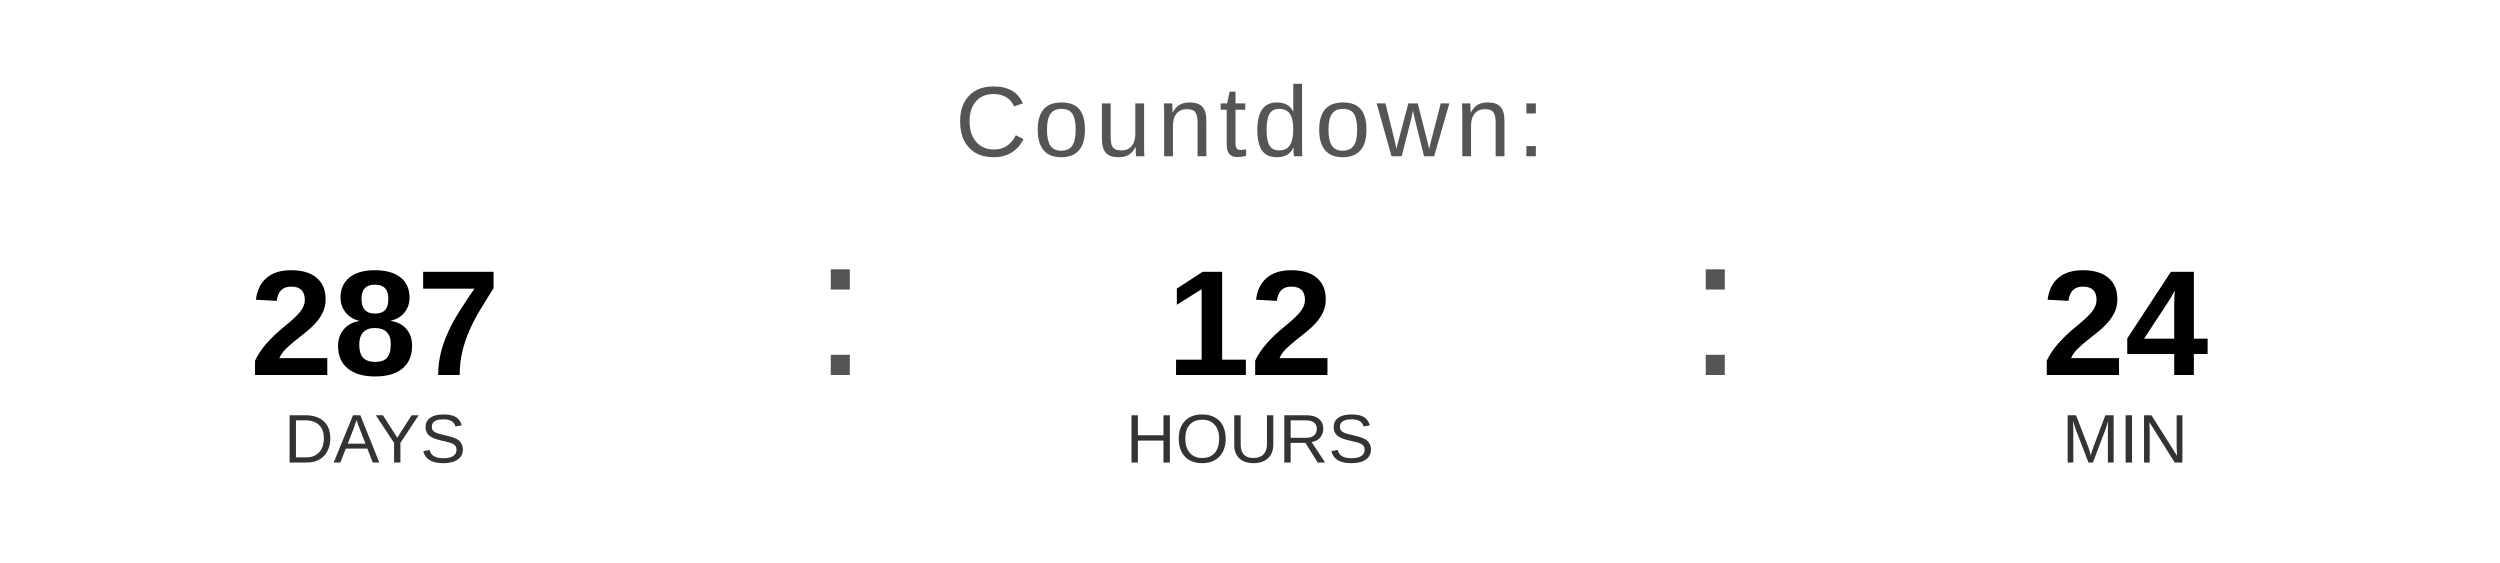
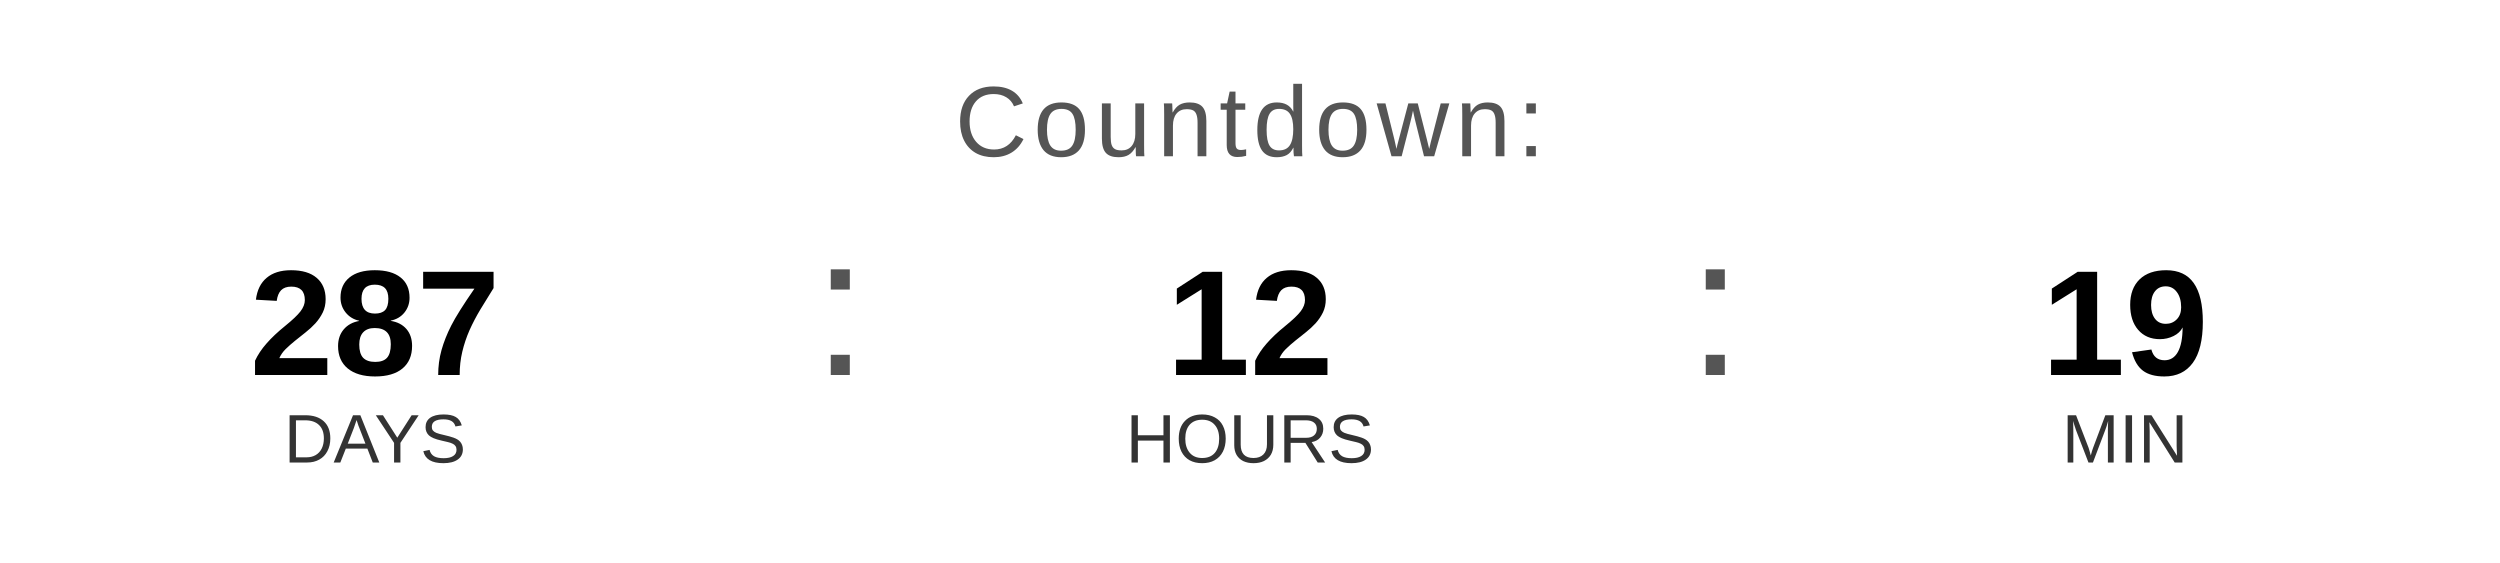
<svg xmlns="http://www.w3.org/2000/svg" width="400" height="90" viewBox="0 0 400 90">
  <text x="200" y="25" font-family="Arial, Helvetica, sans-serif" font-size="16" fill="#555555" text-anchor="middle" letter-spacing="1">
    Countdown:
  </text>
  <text x="60" y="60" font-family="Arial, Helvetica, sans-serif" font-size="24" font-weight="bold" fill="#000000" text-anchor="middle">287</text>
  <text x="60" y="74" font-family="Arial, Helvetica, sans-serif" font-size="11" fill="#333333" text-anchor="middle">DAYS</text>
  <text x="130" y="60" font-family="Arial, sans-serif" font-size="32" fill="#555555">:</text>
  <text x="200" y="60" font-family="Arial, Helvetica, sans-serif" font-size="24" font-weight="bold" fill="#000000" text-anchor="middle">12</text>
  <text x="200" y="74" font-family="Arial, Helvetica, sans-serif" font-size="11" fill="#333333" text-anchor="middle">HOURS</text>
  <text x="270" y="60" font-family="Arial, sans-serif" font-size="32" fill="#555555">:</text>
-   <text x="340" y="60" font-family="Arial, Helvetica, sans-serif" font-size="24" font-weight="bold" fill="#000000" text-anchor="middle">24</text>
+   <text x="340" y="60" font-family="Arial, Helvetica, sans-serif" font-size="24" font-weight="bold" fill="#000000" text-anchor="middle">19</text>
  <text x="340" y="74" font-family="Arial, Helvetica, sans-serif" font-size="11" fill="#333333" text-anchor="middle">MIN</text>
</svg>
